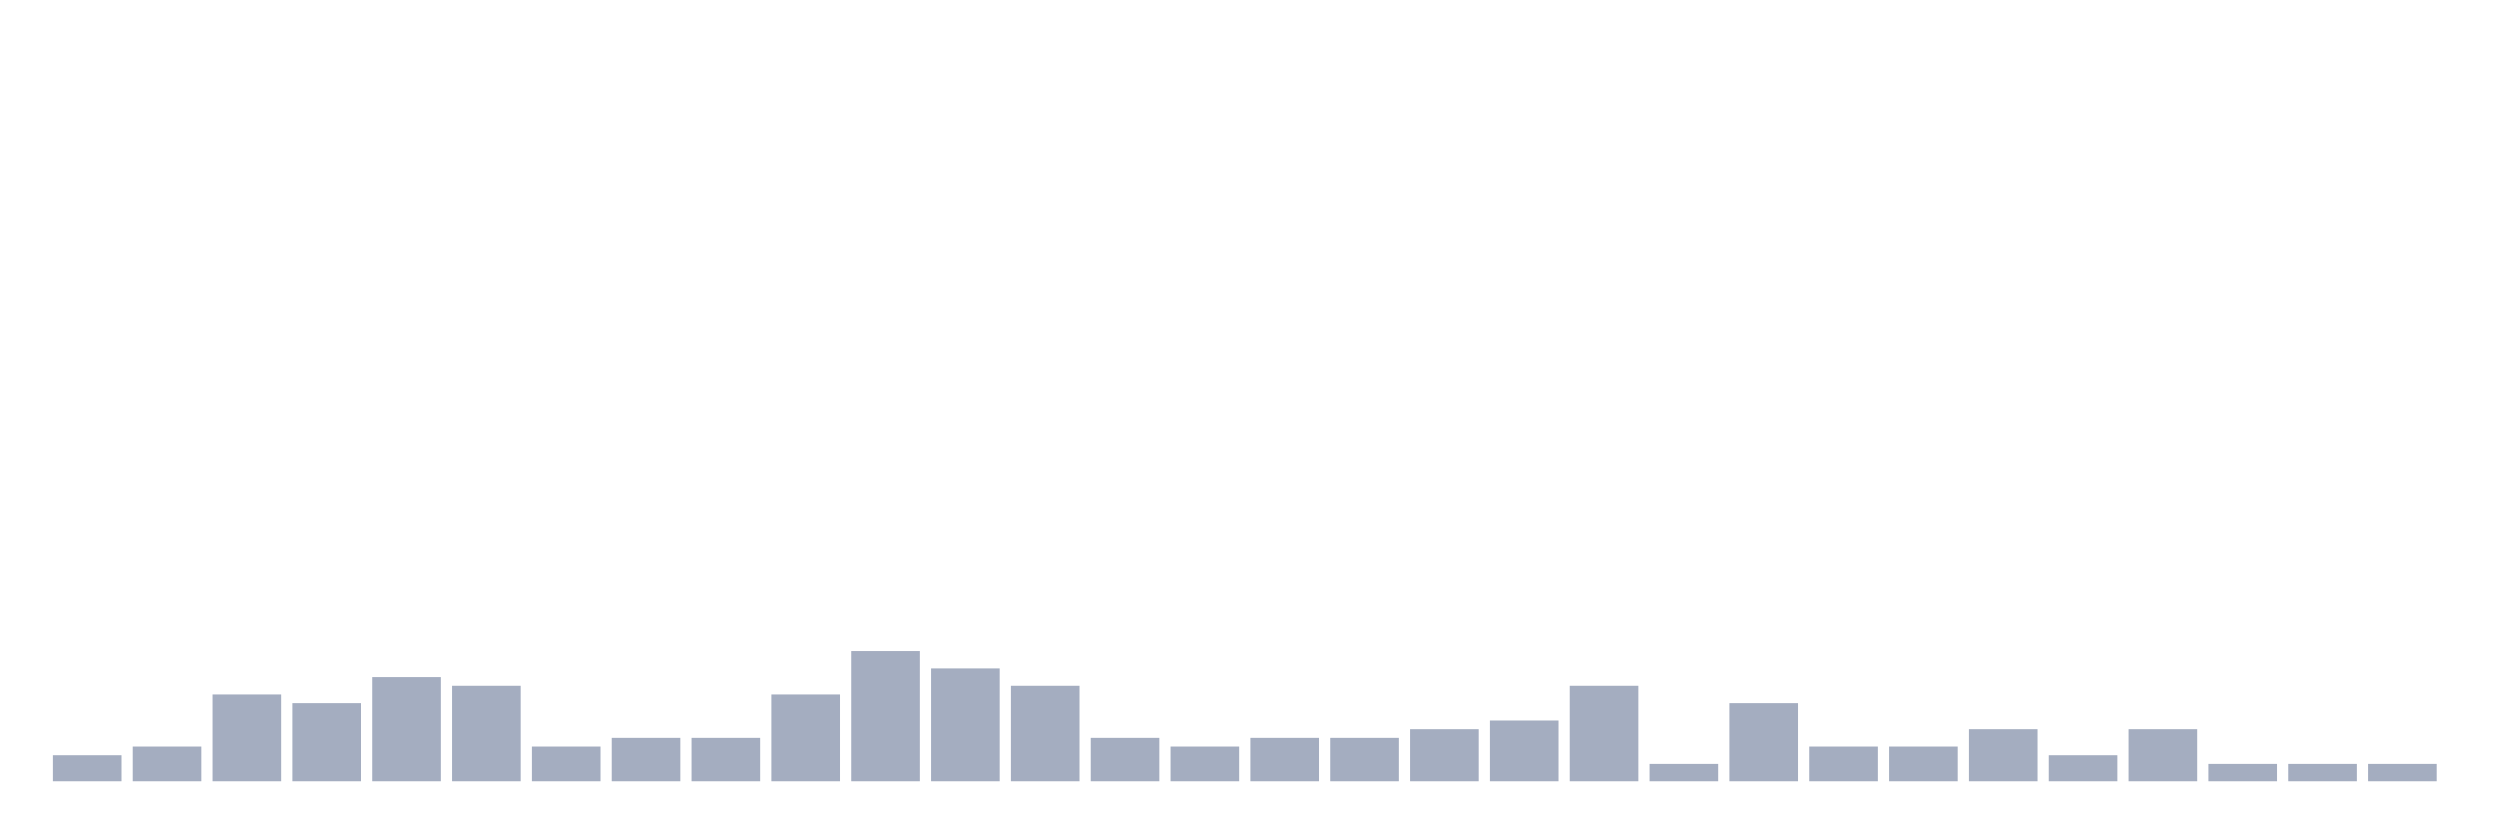
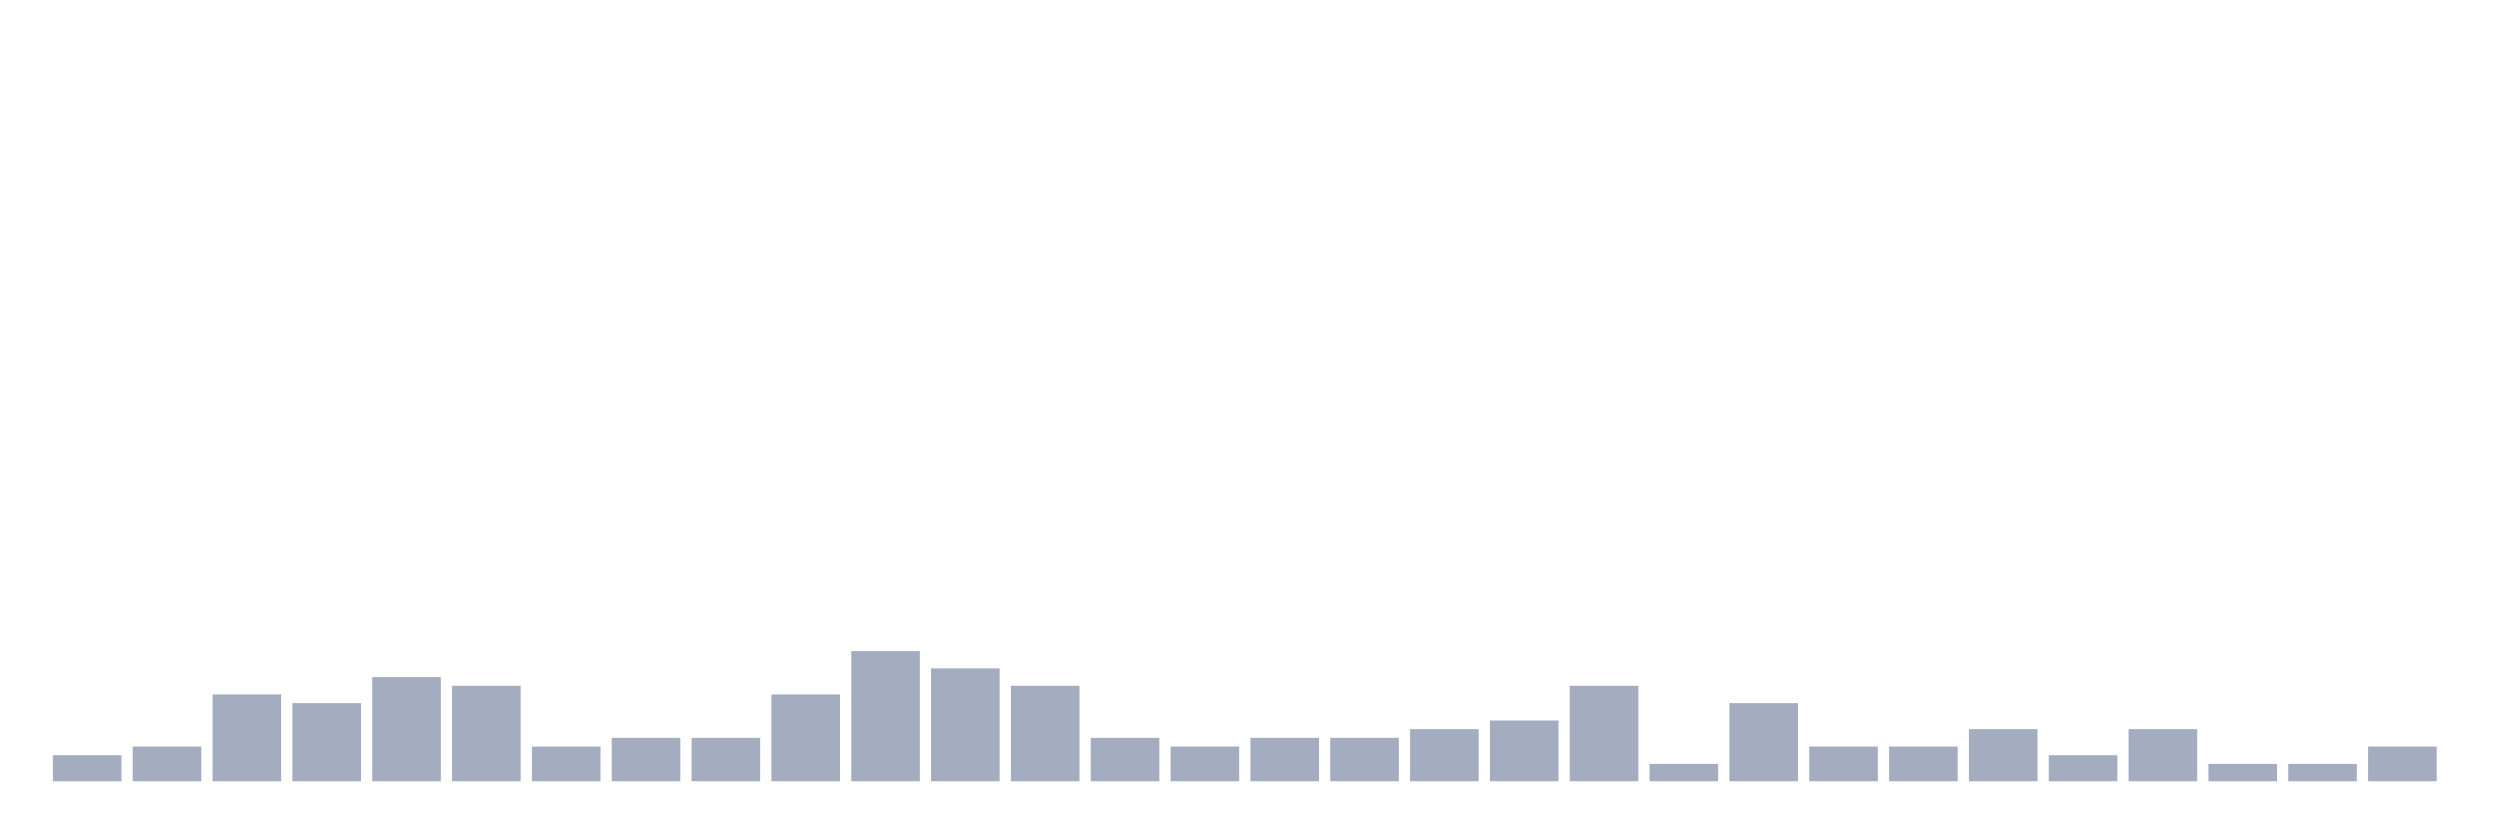
<svg xmlns="http://www.w3.org/2000/svg" viewBox="0 0 480 160">
  <g transform="translate(10,10)">
    <rect class="bar" x="0.153" width="13.175" y="135" height="5" fill="rgb(164,173,192)" />
    <rect class="bar" x="15.482" width="13.175" y="133.333" height="6.667" fill="rgb(164,173,192)" />
    <rect class="bar" x="30.81" width="13.175" y="123.333" height="16.667" fill="rgb(164,173,192)" />
    <rect class="bar" x="46.138" width="13.175" y="125" height="15" fill="rgb(164,173,192)" />
    <rect class="bar" x="61.466" width="13.175" y="120" height="20" fill="rgb(164,173,192)" />
    <rect class="bar" x="76.794" width="13.175" y="121.667" height="18.333" fill="rgb(164,173,192)" />
    <rect class="bar" x="92.123" width="13.175" y="133.333" height="6.667" fill="rgb(164,173,192)" />
    <rect class="bar" x="107.451" width="13.175" y="131.667" height="8.333" fill="rgb(164,173,192)" />
    <rect class="bar" x="122.779" width="13.175" y="131.667" height="8.333" fill="rgb(164,173,192)" />
    <rect class="bar" x="138.107" width="13.175" y="123.333" height="16.667" fill="rgb(164,173,192)" />
    <rect class="bar" x="153.436" width="13.175" y="115" height="25" fill="rgb(164,173,192)" />
    <rect class="bar" x="168.764" width="13.175" y="118.333" height="21.667" fill="rgb(164,173,192)" />
    <rect class="bar" x="184.092" width="13.175" y="121.667" height="18.333" fill="rgb(164,173,192)" />
    <rect class="bar" x="199.42" width="13.175" y="131.667" height="8.333" fill="rgb(164,173,192)" />
    <rect class="bar" x="214.748" width="13.175" y="133.333" height="6.667" fill="rgb(164,173,192)" />
    <rect class="bar" x="230.077" width="13.175" y="131.667" height="8.333" fill="rgb(164,173,192)" />
    <rect class="bar" x="245.405" width="13.175" y="131.667" height="8.333" fill="rgb(164,173,192)" />
    <rect class="bar" x="260.733" width="13.175" y="130" height="10" fill="rgb(164,173,192)" />
    <rect class="bar" x="276.061" width="13.175" y="128.333" height="11.667" fill="rgb(164,173,192)" />
    <rect class="bar" x="291.39" width="13.175" y="121.667" height="18.333" fill="rgb(164,173,192)" />
    <rect class="bar" x="306.718" width="13.175" y="136.667" height="3.333" fill="rgb(164,173,192)" />
    <rect class="bar" x="322.046" width="13.175" y="125" height="15" fill="rgb(164,173,192)" />
    <rect class="bar" x="337.374" width="13.175" y="133.333" height="6.667" fill="rgb(164,173,192)" />
    <rect class="bar" x="352.702" width="13.175" y="133.333" height="6.667" fill="rgb(164,173,192)" />
    <rect class="bar" x="368.031" width="13.175" y="130" height="10" fill="rgb(164,173,192)" />
    <rect class="bar" x="383.359" width="13.175" y="135" height="5" fill="rgb(164,173,192)" />
    <rect class="bar" x="398.687" width="13.175" y="130" height="10" fill="rgb(164,173,192)" />
    <rect class="bar" x="414.015" width="13.175" y="136.667" height="3.333" fill="rgb(164,173,192)" />
    <rect class="bar" x="429.344" width="13.175" y="136.667" height="3.333" fill="rgb(164,173,192)" />
-     <rect class="bar" x="444.672" width="13.175" y="136.667" height="3.333" fill="rgb(164,173,192)" />
+     <rect class="bar" x="444.672" width="13.175" y="133.333" height="6.667" fill="rgb(164,173,192)" />
  </g>
</svg>
